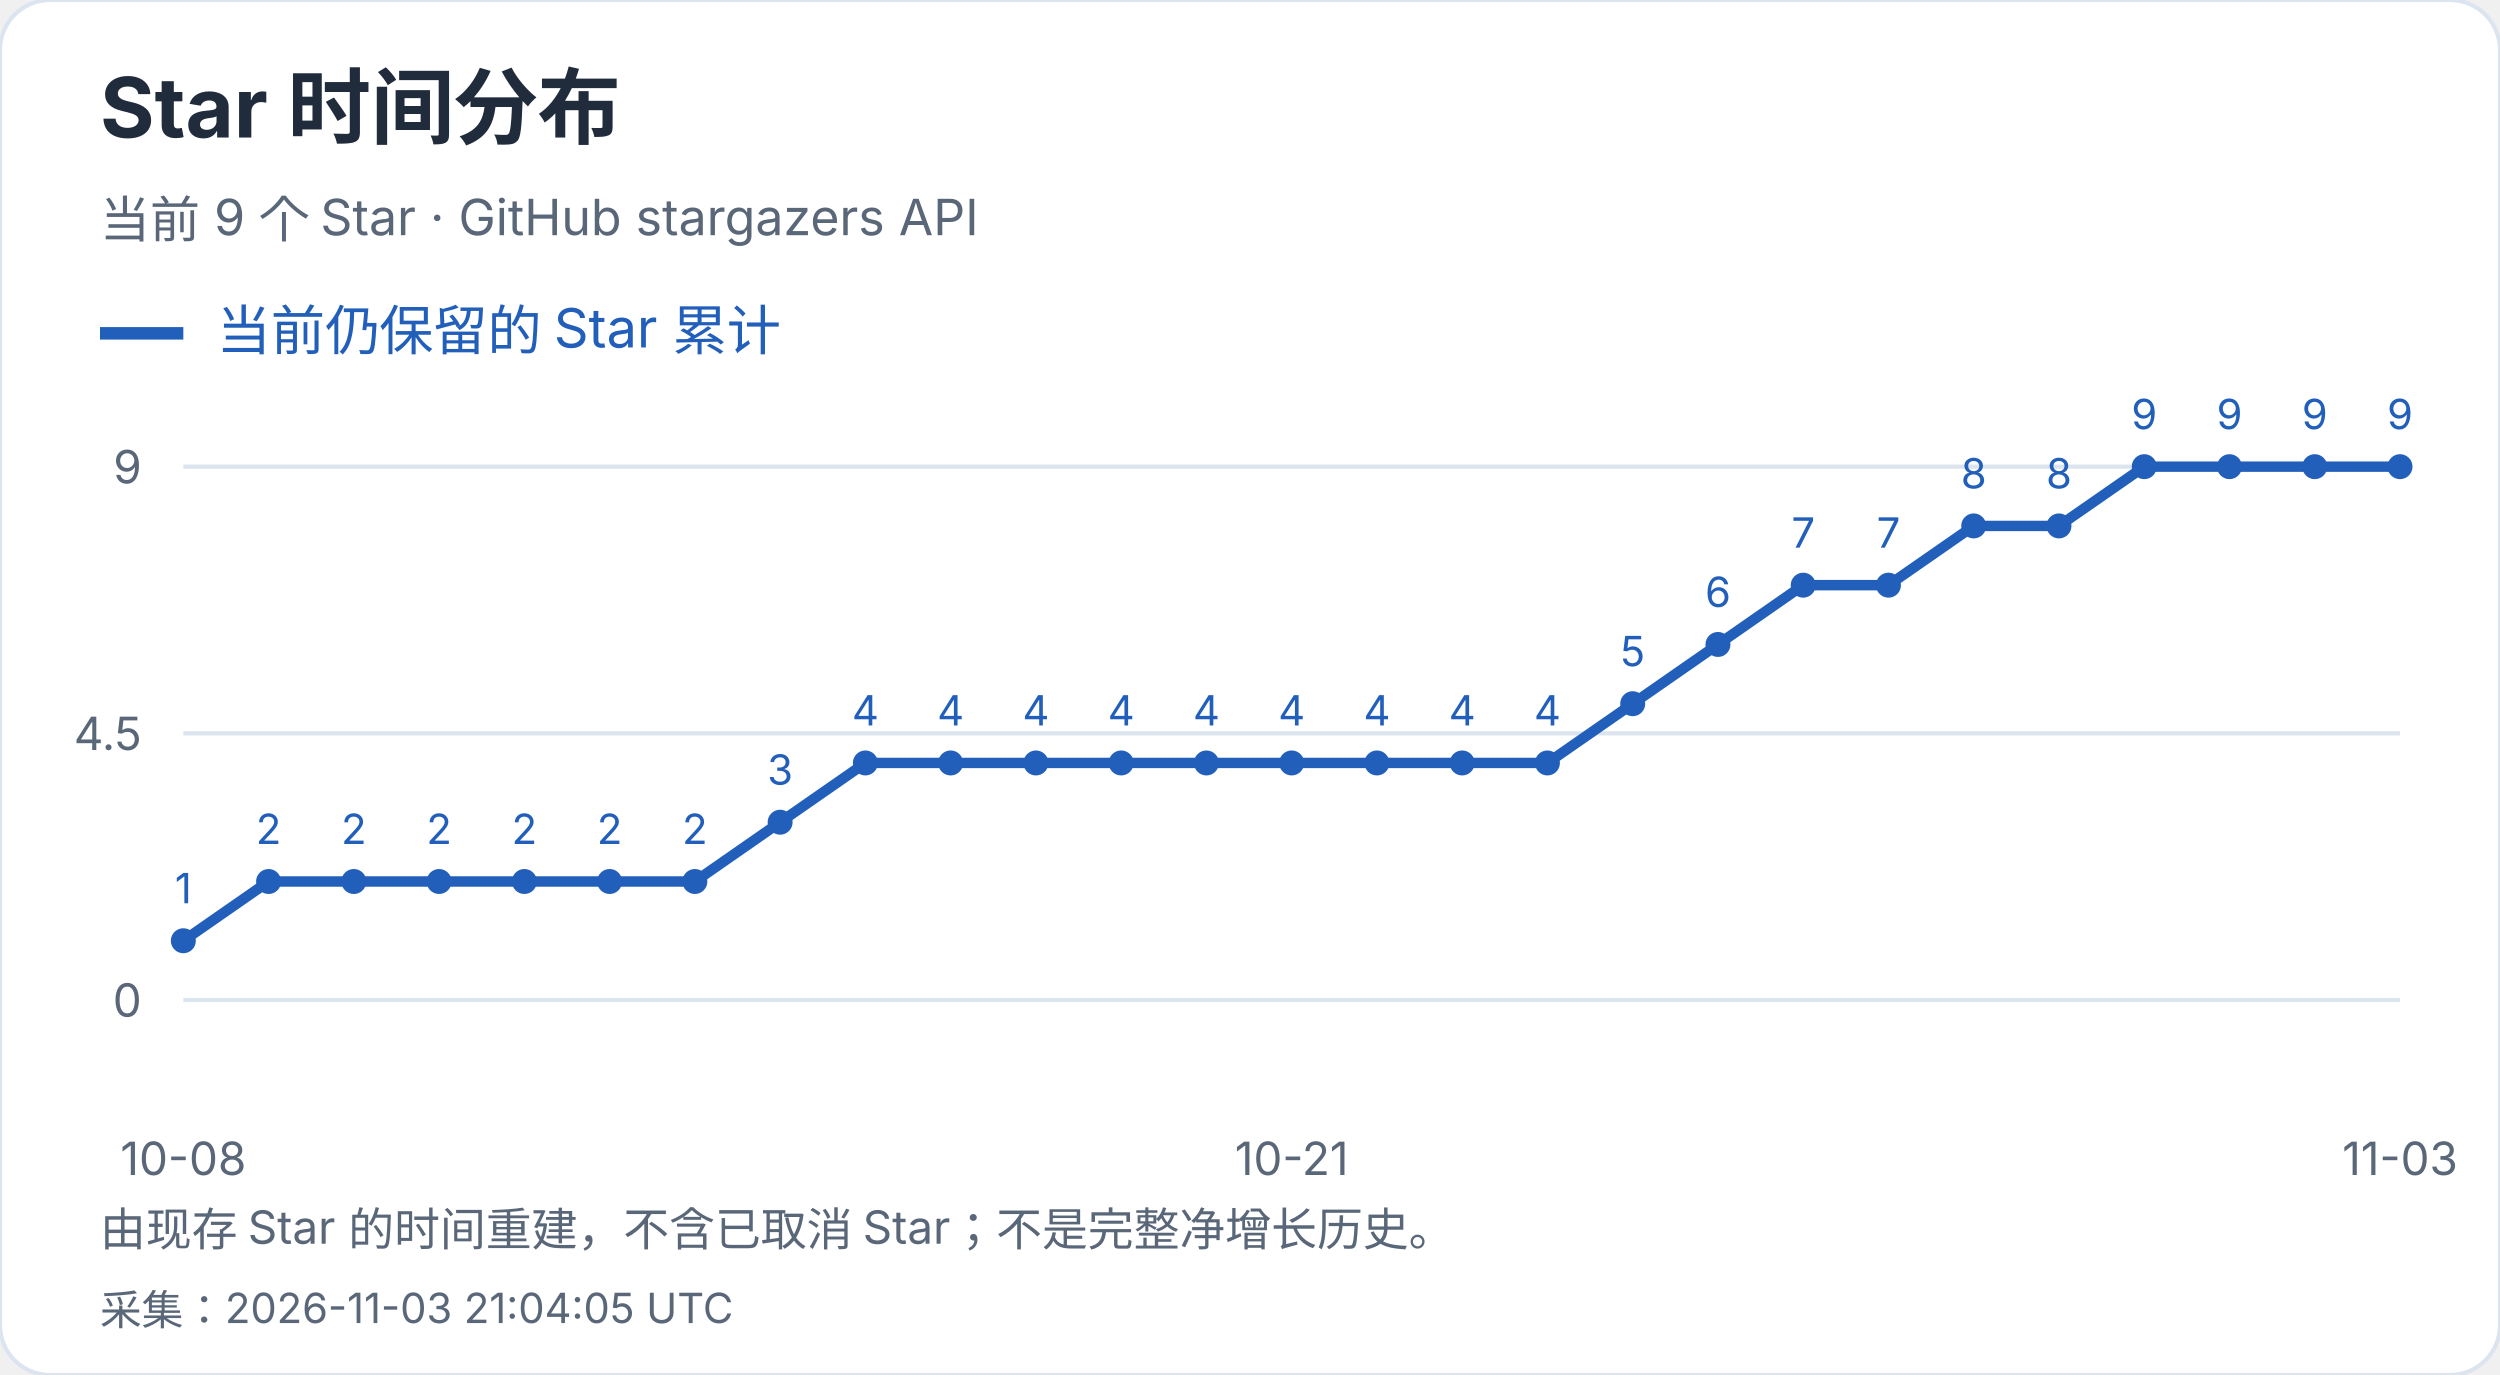
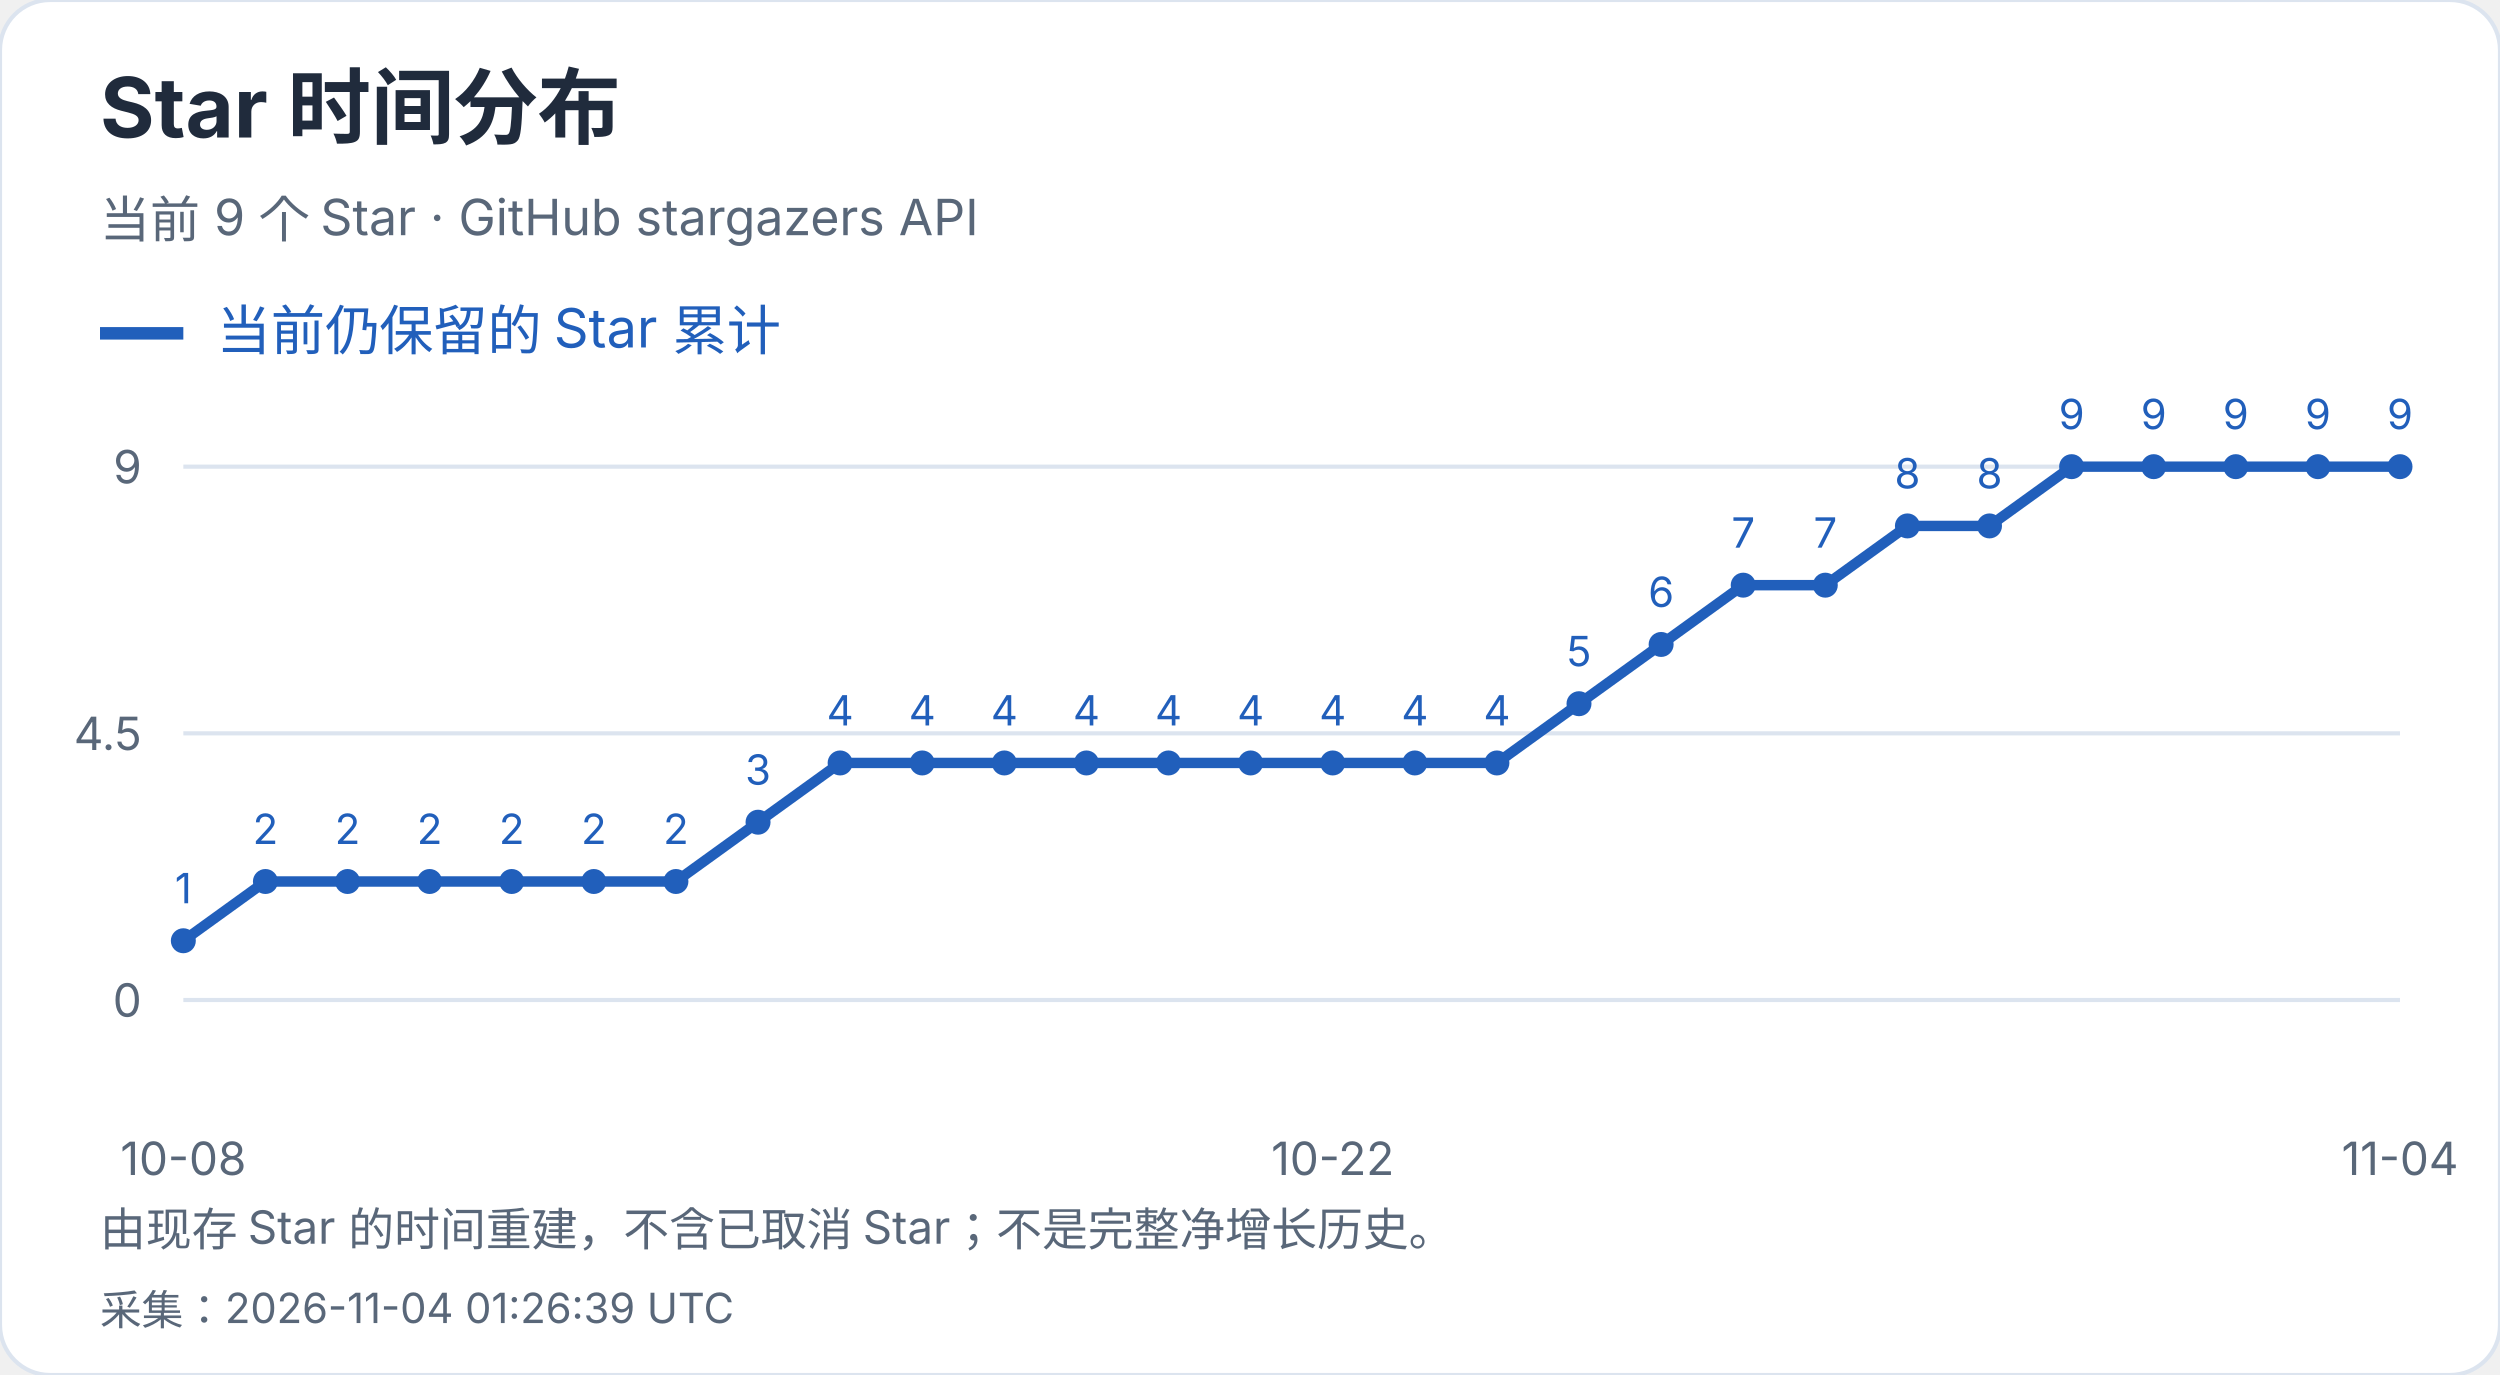
<svg xmlns="http://www.w3.org/2000/svg" width="600" height="330" viewBox="0 0 600 330" role="img" aria-label="Star 时间分布">
  <style>text{font-family:-apple-system,BlinkMacSystemFont,"Segoe UI","PingFang SC","Microsoft YaHei",sans-serif;font-variant-numeric:tabular-nums}</style>
  <rect width="600" height="330" rx="12" fill="white" stroke="#dce4ef" />
  <text x="24" y="33" font-size="20" fill="#202b3c" font-weight="650" text-anchor="start">Star 时间分布</text>
  <text x="24" y="57" font-size="12" fill="#596779" font-weight="400" text-anchor="start">当前 9 个 Star · GitHub stargazers API</text>
  <path d="M24 80h20" stroke="#215fbb" stroke-width="3" />
  <text x="52" y="84" font-size="13" fill="#215fbb" font-weight="400" text-anchor="start">当前仍保留的 Star 累计</text>
  <path d="M44 240.0H576" stroke="#dce4ef" />
  <text x="34" y="244.0" font-size="11" fill="#596779" font-weight="400" text-anchor="end">0</text>
  <path d="M44 176.0H576" stroke="#dce4ef" />
  <text x="34" y="180.0" font-size="11" fill="#596779" font-weight="400" text-anchor="end">4.5</text>
  <path d="M44 112.0H576" stroke="#dce4ef" />
  <text x="34" y="116.0" font-size="11" fill="#596779" font-weight="400" text-anchor="end">9</text>
  <circle cx="44.00" cy="225.78" r="3" fill="#215fbb" />
  <text x="44.0" y="216.78" font-size="10" fill="#215fbb" font-weight="400" text-anchor="middle">1</text>
-   <circle cx="64.46" cy="211.56" r="3" fill="#215fbb" />
-   <text x="64.46" y="202.56" font-size="10" fill="#215fbb" font-weight="400" text-anchor="middle">2</text>
-   <circle cx="84.92" cy="211.56" r="3" fill="#215fbb" />
-   <text x="84.92" y="202.56" font-size="10" fill="#215fbb" font-weight="400" text-anchor="middle">2</text>
-   <circle cx="105.38" cy="211.56" r="3" fill="#215fbb" />
-   <text x="105.38" y="202.56" font-size="10" fill="#215fbb" font-weight="400" text-anchor="middle">2</text>
-   <circle cx="125.85" cy="211.56" r="3" fill="#215fbb" />
-   <text x="125.85" y="202.56" font-size="10" fill="#215fbb" font-weight="400" text-anchor="middle">2</text>
-   <circle cx="146.31" cy="211.56" r="3" fill="#215fbb" />
-   <text x="146.31" y="202.56" font-size="10" fill="#215fbb" font-weight="400" text-anchor="middle">2</text>
-   <circle cx="166.77" cy="211.56" r="3" fill="#215fbb" />
-   <text x="166.77" y="202.56" font-size="10" fill="#215fbb" font-weight="400" text-anchor="middle">2</text>
-   <circle cx="187.23" cy="197.33" r="3" fill="#215fbb" />
-   <text x="187.23" y="188.33" font-size="10" fill="#215fbb" font-weight="400" text-anchor="middle">3</text>
-   <circle cx="207.69" cy="183.11" r="3" fill="#215fbb" />
-   <text x="207.69" y="174.11" font-size="10" fill="#215fbb" font-weight="400" text-anchor="middle">4</text>
-   <circle cx="228.15" cy="183.11" r="3" fill="#215fbb" />
-   <text x="228.15" y="174.11" font-size="10" fill="#215fbb" font-weight="400" text-anchor="middle">4</text>
-   <circle cx="248.62" cy="183.11" r="3" fill="#215fbb" />
-   <text x="248.62" y="174.11" font-size="10" fill="#215fbb" font-weight="400" text-anchor="middle">4</text>
-   <circle cx="269.08" cy="183.11" r="3" fill="#215fbb" />
-   <text x="269.08" y="174.11" font-size="10" fill="#215fbb" font-weight="400" text-anchor="middle">4</text>
-   <circle cx="289.54" cy="183.11" r="3" fill="#215fbb" />
-   <text x="289.54" y="174.11" font-size="10" fill="#215fbb" font-weight="400" text-anchor="middle">4</text>
-   <circle cx="310.00" cy="183.11" r="3" fill="#215fbb" />
-   <text x="310.0" y="174.11" font-size="10" fill="#215fbb" font-weight="400" text-anchor="middle">4</text>
-   <circle cx="330.46" cy="183.11" r="3" fill="#215fbb" />
-   <text x="330.46" y="174.11" font-size="10" fill="#215fbb" font-weight="400" text-anchor="middle">4</text>
-   <circle cx="350.92" cy="183.11" r="3" fill="#215fbb" />
-   <text x="350.92" y="174.11" font-size="10" fill="#215fbb" font-weight="400" text-anchor="middle">4</text>
-   <circle cx="371.38" cy="183.11" r="3" fill="#215fbb" />
-   <text x="371.38" y="174.11" font-size="10" fill="#215fbb" font-weight="400" text-anchor="middle">4</text>
-   <circle cx="391.85" cy="168.89" r="3" fill="#215fbb" />
-   <text x="391.85" y="159.89" font-size="10" fill="#215fbb" font-weight="400" text-anchor="middle">5</text>
-   <circle cx="412.31" cy="154.67" r="3" fill="#215fbb" />
-   <text x="412.31" y="145.67" font-size="10" fill="#215fbb" font-weight="400" text-anchor="middle">6</text>
-   <circle cx="432.77" cy="140.44" r="3" fill="#215fbb" />
-   <text x="432.77" y="131.44" font-size="10" fill="#215fbb" font-weight="400" text-anchor="middle">7</text>
-   <circle cx="453.23" cy="140.44" r="3" fill="#215fbb" />
-   <text x="453.23" y="131.44" font-size="10" fill="#215fbb" font-weight="400" text-anchor="middle">7</text>
-   <circle cx="473.69" cy="126.22" r="3" fill="#215fbb" />
-   <text x="473.69" y="117.22" font-size="10" fill="#215fbb" font-weight="400" text-anchor="middle">8</text>
-   <circle cx="494.15" cy="126.22" r="3" fill="#215fbb" />
-   <text x="494.15" y="117.22" font-size="10" fill="#215fbb" font-weight="400" text-anchor="middle">8</text>
-   <circle cx="514.62" cy="112.00" r="3" fill="#215fbb" />
-   <text x="514.62" y="103.0" font-size="10" fill="#215fbb" font-weight="400" text-anchor="middle">9</text>
-   <circle cx="535.08" cy="112.00" r="3" fill="#215fbb" />
-   <text x="535.08" y="103.0" font-size="10" fill="#215fbb" font-weight="400" text-anchor="middle">9</text>
-   <circle cx="555.54" cy="112.00" r="3" fill="#215fbb" />
-   <text x="555.54" y="103.0" font-size="10" fill="#215fbb" font-weight="400" text-anchor="middle">9</text>
+   <circle cx="63.70" cy="211.56" r="3" fill="#215fbb" />
+   <text x="63.7" y="202.56" font-size="10" fill="#215fbb" font-weight="400" text-anchor="middle">2</text>
+   <circle cx="83.41" cy="211.56" r="3" fill="#215fbb" />
+   <text x="83.41" y="202.56" font-size="10" fill="#215fbb" font-weight="400" text-anchor="middle">2</text>
+   <circle cx="103.11" cy="211.56" r="3" fill="#215fbb" />
+   <text x="103.11" y="202.56" font-size="10" fill="#215fbb" font-weight="400" text-anchor="middle">2</text>
+   <circle cx="122.81" cy="211.56" r="3" fill="#215fbb" />
+   <text x="122.81" y="202.56" font-size="10" fill="#215fbb" font-weight="400" text-anchor="middle">2</text>
+   <circle cx="142.52" cy="211.56" r="3" fill="#215fbb" />
+   <text x="142.52" y="202.56" font-size="10" fill="#215fbb" font-weight="400" text-anchor="middle">2</text>
+   <circle cx="162.22" cy="211.56" r="3" fill="#215fbb" />
+   <text x="162.22" y="202.56" font-size="10" fill="#215fbb" font-weight="400" text-anchor="middle">2</text>
+   <circle cx="181.93" cy="197.33" r="3" fill="#215fbb" />
+   <text x="181.93" y="188.33" font-size="10" fill="#215fbb" font-weight="400" text-anchor="middle">3</text>
+   <circle cx="201.63" cy="183.11" r="3" fill="#215fbb" />
+   <text x="201.63" y="174.11" font-size="10" fill="#215fbb" font-weight="400" text-anchor="middle">4</text>
+   <circle cx="221.33" cy="183.11" r="3" fill="#215fbb" />
+   <text x="221.33" y="174.11" font-size="10" fill="#215fbb" font-weight="400" text-anchor="middle">4</text>
+   <circle cx="241.04" cy="183.11" r="3" fill="#215fbb" />
+   <text x="241.04" y="174.11" font-size="10" fill="#215fbb" font-weight="400" text-anchor="middle">4</text>
+   <circle cx="260.74" cy="183.11" r="3" fill="#215fbb" />
+   <text x="260.74" y="174.11" font-size="10" fill="#215fbb" font-weight="400" text-anchor="middle">4</text>
+   <circle cx="280.44" cy="183.11" r="3" fill="#215fbb" />
+   <text x="280.44" y="174.11" font-size="10" fill="#215fbb" font-weight="400" text-anchor="middle">4</text>
+   <circle cx="300.15" cy="183.11" r="3" fill="#215fbb" />
+   <text x="300.15" y="174.11" font-size="10" fill="#215fbb" font-weight="400" text-anchor="middle">4</text>
+   <circle cx="319.85" cy="183.11" r="3" fill="#215fbb" />
+   <text x="319.85" y="174.11" font-size="10" fill="#215fbb" font-weight="400" text-anchor="middle">4</text>
+   <circle cx="339.56" cy="183.11" r="3" fill="#215fbb" />
+   <text x="339.56" y="174.11" font-size="10" fill="#215fbb" font-weight="400" text-anchor="middle">4</text>
+   <circle cx="359.26" cy="183.11" r="3" fill="#215fbb" />
+   <text x="359.26" y="174.11" font-size="10" fill="#215fbb" font-weight="400" text-anchor="middle">4</text>
+   <circle cx="378.96" cy="168.89" r="3" fill="#215fbb" />
+   <text x="378.96" y="159.89" font-size="10" fill="#215fbb" font-weight="400" text-anchor="middle">5</text>
+   <circle cx="398.67" cy="154.67" r="3" fill="#215fbb" />
+   <text x="398.67" y="145.67" font-size="10" fill="#215fbb" font-weight="400" text-anchor="middle">6</text>
+   <circle cx="418.37" cy="140.44" r="3" fill="#215fbb" />
+   <text x="418.37" y="131.44" font-size="10" fill="#215fbb" font-weight="400" text-anchor="middle">7</text>
+   <circle cx="438.07" cy="140.44" r="3" fill="#215fbb" />
+   <text x="438.07" y="131.44" font-size="10" fill="#215fbb" font-weight="400" text-anchor="middle">7</text>
+   <circle cx="457.78" cy="126.22" r="3" fill="#215fbb" />
+   <text x="457.78" y="117.22" font-size="10" fill="#215fbb" font-weight="400" text-anchor="middle">8</text>
+   <circle cx="477.48" cy="126.22" r="3" fill="#215fbb" />
+   <text x="477.48" y="117.22" font-size="10" fill="#215fbb" font-weight="400" text-anchor="middle">8</text>
+   <circle cx="497.19" cy="112.00" r="3" fill="#215fbb" />
+   <text x="497.19" y="103.0" font-size="10" fill="#215fbb" font-weight="400" text-anchor="middle">9</text>
+   <circle cx="516.89" cy="112.00" r="3" fill="#215fbb" />
+   <text x="516.89" y="103.0" font-size="10" fill="#215fbb" font-weight="400" text-anchor="middle">9</text>
+   <circle cx="536.59" cy="112.00" r="3" fill="#215fbb" />
+   <text x="536.59" y="103.0" font-size="10" fill="#215fbb" font-weight="400" text-anchor="middle">9</text>
+   <circle cx="556.30" cy="112.00" r="3" fill="#215fbb" />
+   <text x="556.3" y="103.0" font-size="10" fill="#215fbb" font-weight="400" text-anchor="middle">9</text>
  <circle cx="576.00" cy="112.00" r="3" fill="#215fbb" />
  <text x="576.0" y="103.0" font-size="10" fill="#215fbb" font-weight="400" text-anchor="middle">9</text>
-   <polyline points="44.00,225.78 64.46,211.56 84.92,211.56 105.38,211.56 125.85,211.56 146.31,211.56 166.77,211.56 187.23,197.33 207.69,183.11 228.15,183.11 248.62,183.11 269.08,183.11 289.54,183.11 310.00,183.11 330.46,183.11 350.92,183.11 371.38,183.11 391.85,168.89 412.31,154.67 432.77,140.44 453.23,140.44 473.69,126.22 494.15,126.22 514.62,112.00 535.08,112.00 555.54,112.00 576.00,112.00" fill="none" stroke="#215fbb" stroke-width="2.5" />
+   <polyline points="44.00,225.78 63.70,211.56 83.41,211.56 103.11,211.56 122.81,211.56 142.52,211.56 162.22,211.56 181.93,197.33 201.63,183.11 221.33,183.11 241.04,183.11 260.74,183.11 280.44,183.11 300.15,183.11 319.85,183.11 339.56,183.11 359.26,183.11 378.96,168.89 398.67,154.67 418.37,140.44 438.07,140.44 457.78,126.22 477.48,126.22 497.19,112.00 516.89,112.00 536.59,112.00 556.30,112.00 576.00,112.00" fill="none" stroke="#215fbb" stroke-width="2.5" />
  <text x="44.0" y="282" font-size="11" fill="#596779" font-weight="400" text-anchor="middle">10-08</text>
-   <text x="310.0" y="282" font-size="11" fill="#596779" font-weight="400" text-anchor="middle">10-21</text>
-   <text x="576.0" y="282" font-size="11" fill="#596779" font-weight="400" text-anchor="middle">11-03</text>
+   <text x="319.852" y="282" font-size="11" fill="#596779" font-weight="400" text-anchor="middle">10-22</text>
+   <text x="576.0" y="282" font-size="11" fill="#596779" font-weight="400" text-anchor="middle">11-04</text>
  <text x="24" y="299" font-size="11" fill="#596779" font-weight="400" text-anchor="start">由现存 Star 的时间重建，不含已取消 Star；不是完整净增长历史。</text>
-   <text x="24" y="318" font-size="10" fill="#596779" font-weight="400" text-anchor="start">采集：2026-11-03 21:04:05 UTC</text>
+   <text x="24" y="318" font-size="10" fill="#596779" font-weight="400" text-anchor="start">采集：2026-11-04 01:26:39 UTC</text>
</svg>
